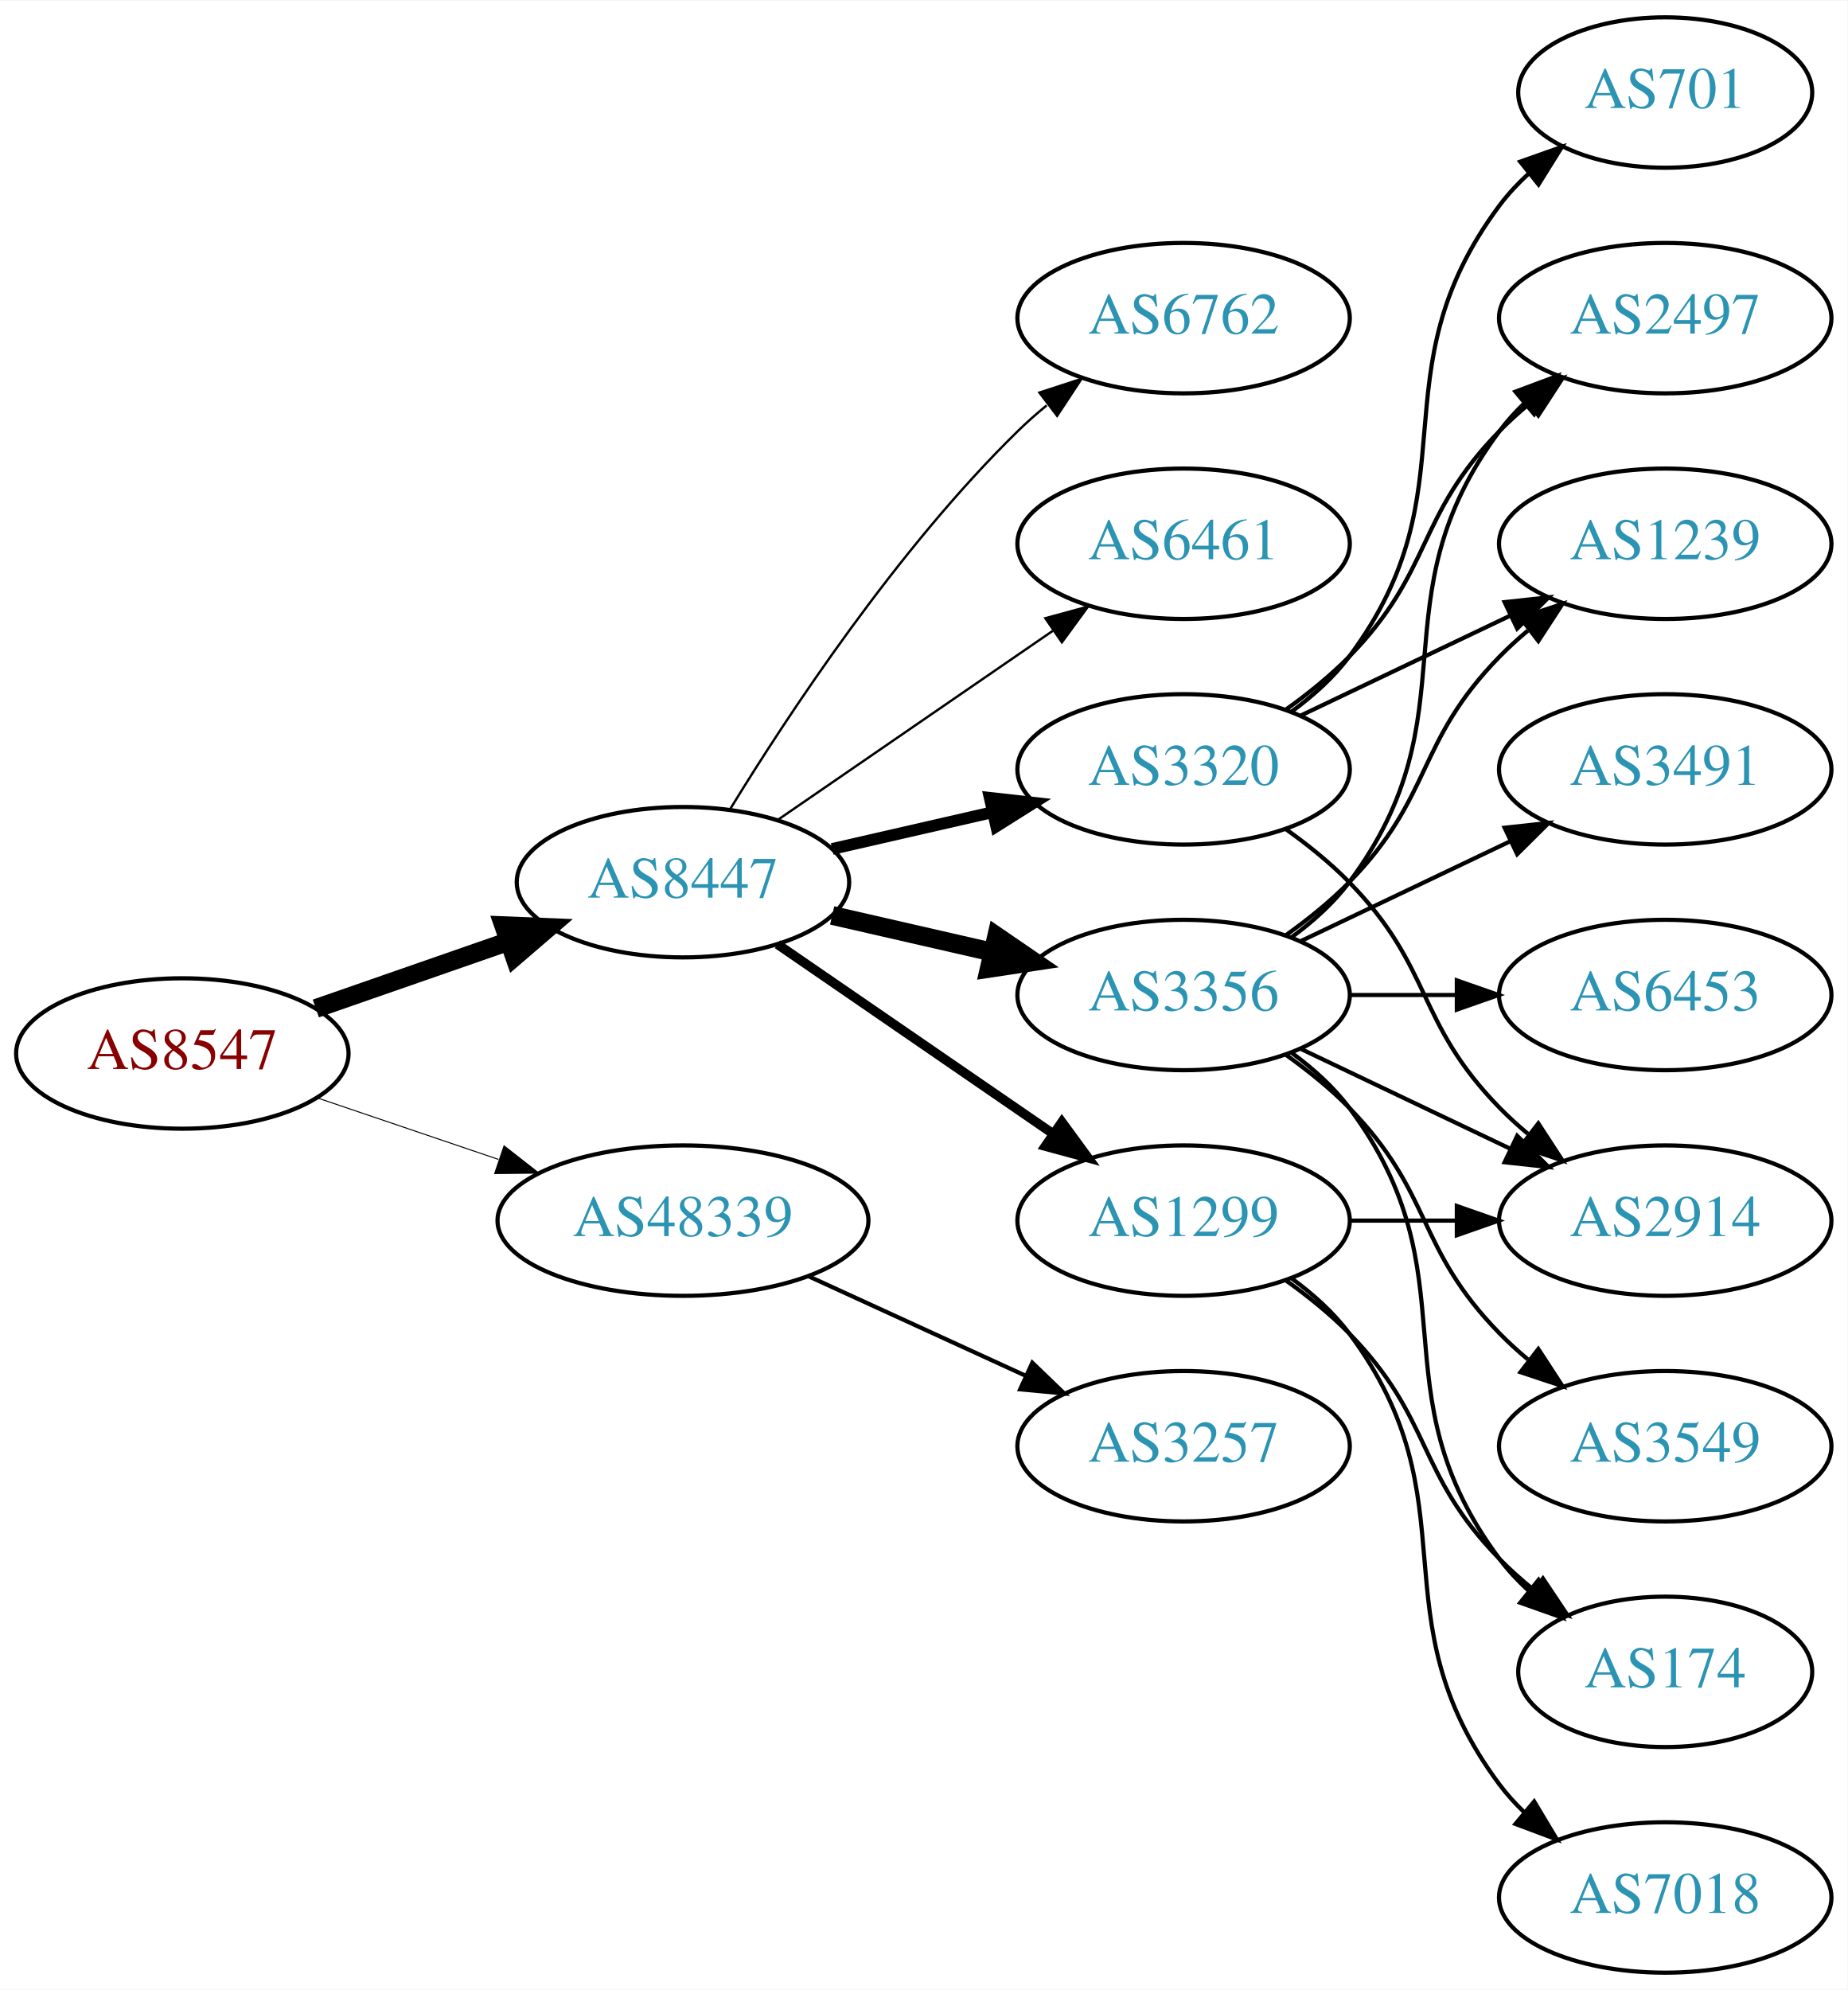
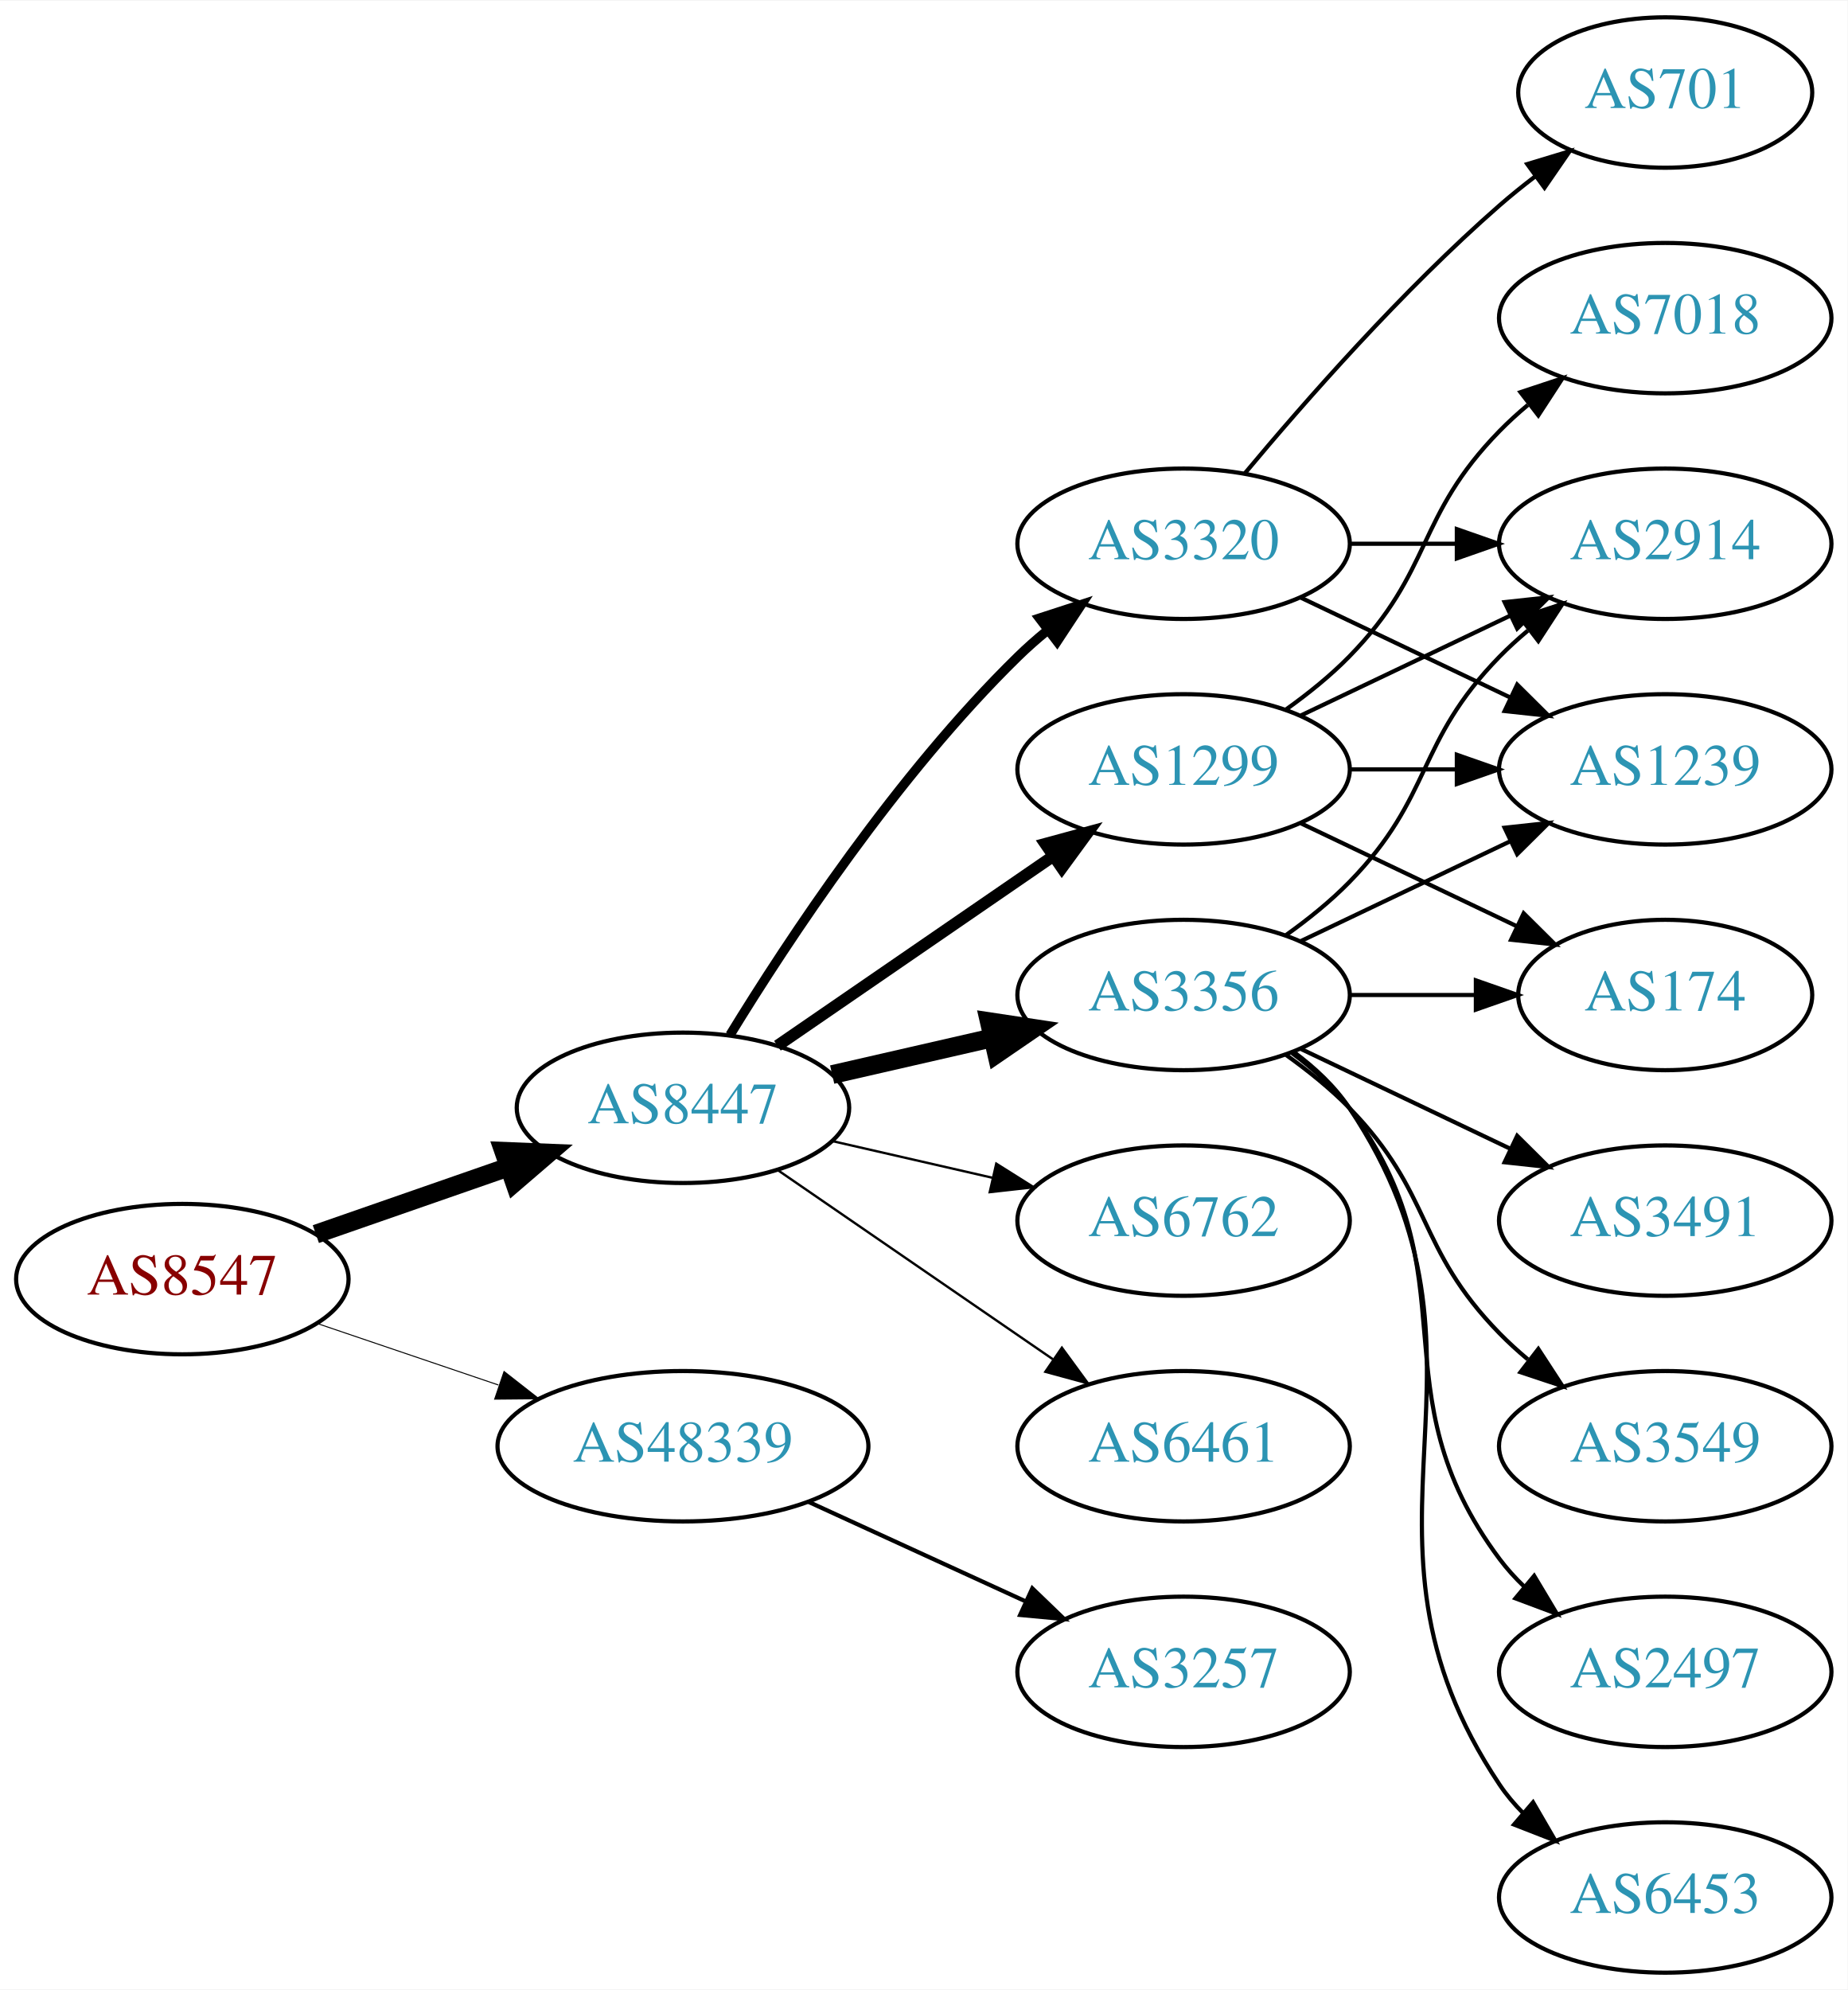
<svg xmlns="http://www.w3.org/2000/svg" xmlns:xlink="http://www.w3.org/1999/xlink" width="442pt" height="476pt" viewBox="0.00 0.00 442.27 476.00">
  <g id="graph0" class="graph" transform="scale(1 1) rotate(0) translate(4 472)">
    <polygon fill="white" stroke="none" points="-4,4 -4,-472 438.271,-472 438.271,4 -4,4" />
    <g id="node1" class="node">
      <g id="a_node1">
        <a xlink:href="/asn/8547" xlink:title="AS8547 ~ Styria IT Solutions GmbH &amp; Co KG [AT]">
-           <ellipse fill="#ffffff" stroke="black" cx="39.647" cy="-220" rx="39.794" ry="18" />
-           <text text-anchor="middle" x="39.647" y="-216.3" font-family="Times,serif" font-size="14.00" fill="#880000">AS8547</text>
+           <ellipse fill="#ffffff" stroke="black" cx="39.647" cy="-166" rx="39.794" ry="18" />
+           <text text-anchor="middle" x="39.647" y="-162.3" font-family="Times,serif" font-size="14.00" fill="#880000">AS8547</text>
        </a>
      </g>
    </g>
    <g id="node2" class="node">
      <g id="a_node2">
        <a xlink:href="/asn/8447" xlink:title="AS8447 ~ A1 Telekom Austria AG [AT]">
-           <ellipse fill="#ffffff" stroke="black" cx="159.489" cy="-261" rx="39.794" ry="18" />
-           <text text-anchor="middle" x="159.489" y="-257.3" font-family="Times,serif" font-size="14.00" fill="#2c94b3">AS8447</text>
+           <ellipse fill="#ffffff" stroke="black" cx="159.489" cy="-207" rx="39.794" ry="18" />
+           <text text-anchor="middle" x="159.489" y="-203.3" font-family="Times,serif" font-size="14.00" fill="#2c94b3">AS8447</text>
        </a>
      </g>
    </g>
    <g id="edge1" class="edge">
-       <path fill="none" stroke="black" stroke-width="4.5" d="M71.608,-230.772C85.705,-235.677 102.581,-241.548 117.695,-246.807" />
-       <polygon fill="black" stroke="black" stroke-width="4.5" points="116.586,-250.59 127.325,-250.157 119.174,-243.152 116.586,-250.59" />
+       <path fill="none" stroke="black" stroke-width="4.5" d="M71.608,-176.772C85.705,-181.677 102.581,-187.548 117.695,-192.807" />
+       <polygon fill="black" stroke="black" stroke-width="4.5" points="116.586,-196.59 127.325,-196.157 119.174,-189.152 116.586,-196.59" />
    </g>
    <g id="node3" class="node">
      <g id="a_node3">
        <a xlink:href="/asn/48339" xlink:title="AS48339 ~ Raiffeisen Rechenzentrum GmbH [AT]">
-           <ellipse fill="#ffffff" stroke="black" cx="159.489" cy="-180" rx="44.393" ry="18" />
-           <text text-anchor="middle" x="159.489" y="-176.3" font-family="Times,serif" font-size="14.00" fill="#2c94b3">AS48339</text>
+           <ellipse fill="#ffffff" stroke="black" cx="159.489" cy="-126" rx="44.393" ry="18" />
+           <text text-anchor="middle" x="159.489" y="-122.3" font-family="Times,serif" font-size="14.00" fill="#2c94b3">AS48339</text>
        </a>
      </g>
    </g>
    <g id="edge2" class="edge">
-       <path fill="none" stroke="black" stroke-width="0.237" d="M71.917,-209.386C85.213,-204.872 100.939,-199.535 115.315,-194.655" />
-       <polygon fill="black" stroke="black" stroke-width="0.237" points="116.661,-197.894 125.006,-191.365 114.411,-191.265 116.661,-197.894" />
+       <path fill="none" stroke="black" stroke-width="0.237" d="M71.917,-155.386C85.213,-150.872 100.939,-145.535 115.315,-140.655" />
+       <polygon fill="black" stroke="black" stroke-width="0.237" points="116.661,-143.894 125.006,-137.365 114.411,-137.265 116.661,-143.894" />
    </g>
    <g id="node4" class="node">
      <g id="a_node4">
-         <a xlink:href="/asn/3320" xlink:title="AS3320 ~ DTAG [DE]">
+         <a xlink:href="/asn/1299" xlink:title="AS1299 ~ Telia Carrier [EU]">
          <ellipse fill="#ffffff" stroke="black" cx="279.332" cy="-288" rx="39.794" ry="18" />
-           <text text-anchor="middle" x="279.332" y="-284.3" font-family="Times,serif" font-size="14.00" fill="#2c94b3">AS3320</text>
+           <text text-anchor="middle" x="279.332" y="-284.3" font-family="Times,serif" font-size="14.00" fill="#2c94b3">AS1299</text>
        </a>
      </g>
    </g>
    <g id="edge3" class="edge">
-       <path fill="none" stroke="black" stroke-width="2.812" d="M195.208,-268.955C207.208,-271.704 220.829,-274.825 233.522,-277.733" />
-       <polygon fill="black" stroke="black" stroke-width="2.812" points="232.924,-281.187 243.453,-280.009 234.488,-274.364 232.924,-281.187" />
+       <path fill="none" stroke="black" stroke-width="2.812" d="M182.103,-221.857C200.592,-234.565 227.405,-252.995 248.035,-267.175" />
+       <polygon fill="black" stroke="black" stroke-width="2.812" points="246.232,-270.183 256.455,-272.963 250.197,-264.414 246.232,-270.183" />
    </g>
    <g id="node5" class="node">
      <g id="a_node5">
        <a xlink:href="/asn/3356" xlink:title="AS3356 ~ Level 3 Parent, LLC [US]">
          <ellipse fill="#ffffff" stroke="black" cx="279.332" cy="-234" rx="39.794" ry="18" />
          <text text-anchor="middle" x="279.332" y="-230.3" font-family="Times,serif" font-size="14.00" fill="#2c94b3">AS3356</text>
        </a>
      </g>
    </g>
    <g id="edge4" class="edge">
-       <path fill="none" stroke="black" stroke-width="4.5" d="M195.208,-253.045C207.208,-250.296 220.829,-247.175 233.522,-244.267" />
-       <polygon fill="black" stroke="black" stroke-width="4.5" points="234.585,-248.063 243.453,-241.991 232.826,-240.387 234.585,-248.063" />
+       <path fill="none" stroke="black" stroke-width="4.5" d="M195.208,-214.955C207.208,-217.704 220.829,-220.825 233.522,-223.733" />
+       <polygon fill="black" stroke="black" stroke-width="4.5" points="232.826,-227.613 243.453,-226.009 234.585,-219.937 232.826,-227.613" />
    </g>
    <g id="node6" class="node">
      <g id="a_node6">
-         <a xlink:href="/asn/1299" xlink:title="AS1299 ~ Telia Carrier [EU]">
-           <ellipse fill="#ffffff" stroke="black" cx="279.332" cy="-180" rx="39.794" ry="18" />
-           <text text-anchor="middle" x="279.332" y="-176.3" font-family="Times,serif" font-size="14.00" fill="#2c94b3">AS1299</text>
+         <a xlink:href="/asn/3320" xlink:title="AS3320 ~ DTAG [DE]">
+           <ellipse fill="#ffffff" stroke="black" cx="279.332" cy="-342" rx="39.794" ry="18" />
+           <text text-anchor="middle" x="279.332" y="-338.3" font-family="Times,serif" font-size="14.00" fill="#2c94b3">AS3320</text>
        </a>
      </g>
    </g>
    <g id="edge5" class="edge">
-       <path fill="none" stroke="black" stroke-width="2.25" d="M182.103,-246.143C200.592,-233.435 227.405,-215.005 248.035,-200.825" />
-       <polygon fill="black" stroke="black" stroke-width="2.25" points="250.197,-203.586 256.455,-195.037 246.232,-197.817 250.197,-203.586" />
+       <path fill="none" stroke="black" stroke-width="2.25" d="M170.755,-224.44C184.563,-246.991 210.752,-286.722 239.685,-315 241.825,-317.092 244.142,-319.137 246.542,-321.106" />
+       <polygon fill="black" stroke="black" stroke-width="2.25" points="244.809,-324.185 254.884,-327.464 249.053,-318.618 244.809,-324.185" />
    </g>
    <g id="node7" class="node">
      <g id="a_node7">
        <a xlink:href="/asn/6762" xlink:title="AS6762 ~ TELECOM ITALIA SPARKLE S.p.A. [IT]">
-           <ellipse fill="#ffffff" stroke="black" cx="279.332" cy="-396" rx="39.794" ry="18" />
-           <text text-anchor="middle" x="279.332" y="-392.3" font-family="Times,serif" font-size="14.00" fill="#2c94b3">AS6762</text>
+           <ellipse fill="#ffffff" stroke="black" cx="279.332" cy="-180" rx="39.794" ry="18" />
+           <text text-anchor="middle" x="279.332" y="-176.3" font-family="Times,serif" font-size="14.00" fill="#2c94b3">AS6762</text>
        </a>
      </g>
    </g>
    <g id="edge6" class="edge">
-       <path fill="none" stroke="black" stroke-width="0.562" d="M170.755,-278.44C184.563,-300.991 210.752,-340.722 239.685,-369 241.825,-371.092 244.142,-373.137 246.542,-375.106" />
-       <polygon fill="black" stroke="black" stroke-width="0.562" points="244.809,-378.185 254.884,-381.464 249.053,-372.618 244.809,-378.185" />
+       <path fill="none" stroke="black" stroke-width="0.562" d="M195.208,-199.045C207.208,-196.296 220.829,-193.175 233.522,-190.267" />
+       <polygon fill="black" stroke="black" stroke-width="0.562" points="234.488,-193.636 243.453,-187.991 232.924,-186.813 234.488,-193.636" />
    </g>
    <g id="node8" class="node">
      <g id="a_node8">
        <a xlink:href="/asn/6461" xlink:title="AS6461 ~ Zayo Bandwidth [US]">
-           <ellipse fill="#ffffff" stroke="black" cx="279.332" cy="-342" rx="39.794" ry="18" />
-           <text text-anchor="middle" x="279.332" y="-338.3" font-family="Times,serif" font-size="14.00" fill="#2c94b3">AS6461</text>
+           <ellipse fill="#ffffff" stroke="black" cx="279.332" cy="-126" rx="39.794" ry="18" />
+           <text text-anchor="middle" x="279.332" y="-122.3" font-family="Times,serif" font-size="14.00" fill="#2c94b3">AS6461</text>
        </a>
      </g>
    </g>
    <g id="edge7" class="edge">
-       <path fill="none" stroke="black" stroke-width="0.562" d="M182.103,-275.857C200.592,-288.565 227.405,-306.995 248.035,-321.175" />
-       <polygon fill="black" stroke="black" stroke-width="0.562" points="246.232,-324.183 256.455,-326.963 250.197,-318.414 246.232,-324.183" />
+       <path fill="none" stroke="black" stroke-width="0.562" d="M182.103,-192.143C200.592,-179.435 227.405,-161.005 248.035,-146.825" />
+       <polygon fill="black" stroke="black" stroke-width="0.562" points="250.197,-149.586 256.455,-141.037 246.232,-143.817 250.197,-149.586" />
    </g>
    <g id="node18" class="node">
      <g id="a_node18">
        <a xlink:href="/asn/3257" xlink:title="AS3257 ~ GTT [DE]">
-           <ellipse fill="#ffffff" stroke="black" cx="279.332" cy="-126" rx="39.794" ry="18" />
-           <text text-anchor="middle" x="279.332" y="-122.3" font-family="Times,serif" font-size="14.00" fill="#2c94b3">AS3257</text>
+           <ellipse fill="#ffffff" stroke="black" cx="279.332" cy="-72" rx="39.794" ry="18" />
+           <text text-anchor="middle" x="279.332" y="-68.3" font-family="Times,serif" font-size="14.00" fill="#2c94b3">AS3257</text>
        </a>
      </g>
    </g>
    <g id="edge22" class="edge">
-       <path fill="none" stroke="black" d="M189.619,-166.652C205.23,-159.498 224.628,-150.609 241.3,-142.97" />
-       <polygon fill="black" stroke="black" points="243.119,-145.986 250.752,-138.638 240.203,-139.622 243.119,-145.986" />
+       <path fill="none" stroke="black" d="M189.619,-112.652C205.23,-105.498 224.628,-96.609 241.3,-88.969" />
+       <polygon fill="black" stroke="black" points="243.119,-91.986 250.752,-84.638 240.203,-85.622 243.119,-91.986" />
    </g>
    <g id="node9" class="node">
      <g id="a_node9">
-         <a xlink:href="/asn/2497" xlink:title="AS2497 ~ Internet Initiative Japan Inc. [JP]">
+         <a xlink:href="/asn/174" xlink:title="AS174 ~ Cogent Communications [US]">
+           <ellipse fill="#ffffff" stroke="black" cx="394.625" cy="-234" rx="35.194" ry="18" />
+           <text text-anchor="middle" x="394.625" y="-230.3" font-family="Times,serif" font-size="14.00" fill="#2c94b3">AS174</text>
+         </a>
+       </g>
+     </g>
+     <g id="edge8" class="edge">
+       <path fill="none" stroke="black" d="M307.468,-275.066C322.9,-267.71 342.385,-258.423 358.92,-250.541" />
+       <polygon fill="black" stroke="black" points="360.741,-253.551 368.262,-246.089 357.729,-247.232 360.741,-253.551" />
+     </g>
+     <g id="node10" class="node">
+       <g id="a_node10">
+         <a xlink:href="/asn/1239" xlink:title="AS1239 ~ Sprint [US]">
+           <ellipse fill="#ffffff" stroke="black" cx="394.625" cy="-288" rx="39.794" ry="18" />
+           <text text-anchor="middle" x="394.625" y="-284.3" font-family="Times,serif" font-size="14.00" fill="#2c94b3">AS1239</text>
+         </a>
+       </g>
+     </g>
+     <g id="edge9" class="edge">
+       <path fill="none" stroke="black" d="M319.004,-288C327.207,-288 335.971,-288 344.503,-288" />
+       <polygon fill="black" stroke="black" points="344.742,-291.5 354.742,-288 344.742,-284.5 344.742,-291.5" />
+     </g>
+     <g id="node11" class="node">
+       <g id="a_node11">
+         <a xlink:href="/asn/7018" xlink:title="AS7018 ~ AT&amp;T Services, Inc. [US]">
          <ellipse fill="#ffffff" stroke="black" cx="394.625" cy="-396" rx="39.794" ry="18" />
-           <text text-anchor="middle" x="394.625" y="-392.3" font-family="Times,serif" font-size="14.00" fill="#2c94b3">AS2497</text>
-         </a>
-       </g>
-     </g>
-     <g id="edge8" class="edge">
+           <text text-anchor="middle" x="394.625" y="-392.3" font-family="Times,serif" font-size="14.00" fill="#2c94b3">AS7018</text>
+         </a>
+       </g>
+     </g>
+     <g id="edge10" class="edge">
      <path fill="none" stroke="black" d="M303.926,-302.389C309.182,-306.148 314.513,-310.437 318.978,-315 339.151,-335.617 334.806,-348.383 354.978,-369 357.071,-371.139 359.354,-373.218 361.731,-375.21" />
      <polygon fill="black" stroke="black" points="359.974,-378.275 370.031,-381.611 364.249,-372.732 359.974,-378.275" />
    </g>
-     <g id="node10" class="node">
-       <g id="a_node10">
+     <g id="node12" class="node">
+       <g id="a_node12">
        <a xlink:href="/asn/2914" xlink:title="AS2914 ~ NTT America, Inc. [US]">
-           <ellipse fill="#ffffff" stroke="black" cx="394.625" cy="-180" rx="39.794" ry="18" />
-           <text text-anchor="middle" x="394.625" y="-176.3" font-family="Times,serif" font-size="14.00" fill="#2c94b3">AS2914</text>
-         </a>
-       </g>
-     </g>
-     <g id="edge9" class="edge">
-       <path fill="none" stroke="black" d="M303.926,-273.611C309.182,-269.852 314.513,-265.563 318.978,-261 339.151,-240.383 334.806,-227.617 354.978,-207 357.071,-204.861 359.354,-202.782 361.731,-200.79" />
-       <polygon fill="black" stroke="black" points="364.249,-203.268 370.031,-194.389 359.974,-197.725 364.249,-203.268" />
-     </g>
-     <g id="node11" class="node">
-       <g id="a_node11">
-         <a xlink:href="/asn/1239" xlink:title="AS1239 ~ Sprint [US]">
          <ellipse fill="#ffffff" stroke="black" cx="394.625" cy="-342" rx="39.794" ry="18" />
-           <text text-anchor="middle" x="394.625" y="-338.3" font-family="Times,serif" font-size="14.00" fill="#2c94b3">AS1239</text>
-         </a>
-       </g>
-     </g>
-     <g id="edge10" class="edge">
+           <text text-anchor="middle" x="394.625" y="-338.3" font-family="Times,serif" font-size="14.00" fill="#2c94b3">AS2914</text>
+         </a>
+       </g>
+     </g>
+     <g id="edge11" class="edge">
      <path fill="none" stroke="black" d="M307.468,-300.934C322.462,-308.081 341.283,-317.052 357.506,-324.785" />
      <polygon fill="black" stroke="black" points="356.177,-328.028 366.71,-329.171 359.188,-321.709 356.177,-328.028" />
    </g>
-     <g id="node12" class="node">
-       <g id="a_node12">
+     <g id="edge16" class="edge">
+       <path fill="none" stroke="black" d="M319.004,-234C328.709,-234 339.2,-234 349.163,-234" />
+       <polygon fill="black" stroke="black" points="349.299,-237.5 359.299,-234 349.299,-230.5 349.299,-237.5" />
+     </g>
+     <g id="edge18" class="edge">
+       <path fill="none" stroke="black" d="M307.468,-246.934C322.462,-254.081 341.283,-263.052 357.506,-270.785" />
+       <polygon fill="black" stroke="black" points="356.177,-274.028 366.71,-275.171 359.188,-267.709 356.177,-274.028" />
+     </g>
+     <g id="edge12" class="edge">
+       <path fill="none" stroke="black" d="M303.926,-248.389C309.182,-252.148 314.513,-256.437 318.978,-261 339.151,-281.617 334.806,-294.383 354.978,-315 357.071,-317.139 359.354,-319.218 361.731,-321.21" />
+       <polygon fill="black" stroke="black" points="359.974,-324.275 370.031,-327.611 364.249,-318.732 359.974,-324.275" />
+     </g>
+     <g id="node13" class="node">
+       <g id="a_node13">
+         <a xlink:href="/asn/3491" xlink:title="AS3491 ~ PCCW Global, Inc. [US]">
+           <ellipse fill="#ffffff" stroke="black" cx="394.625" cy="-180" rx="39.794" ry="18" />
+           <text text-anchor="middle" x="394.625" y="-176.3" font-family="Times,serif" font-size="14.00" fill="#2c94b3">AS3491</text>
+         </a>
+       </g>
+     </g>
+     <g id="edge13" class="edge">
+       <path fill="none" stroke="black" d="M307.468,-221.066C322.462,-213.919 341.283,-204.948 357.506,-197.215" />
+       <polygon fill="black" stroke="black" points="359.188,-200.291 366.71,-192.829 356.177,-193.972 359.188,-200.291" />
+     </g>
+     <g id="node14" class="node">
+       <g id="a_node14">
+         <a xlink:href="/asn/3549" xlink:title="AS3549 ~ Level 3 Parent, LLC [US]">
+           <ellipse fill="#ffffff" stroke="black" cx="394.625" cy="-126" rx="39.794" ry="18" />
+           <text text-anchor="middle" x="394.625" y="-122.3" font-family="Times,serif" font-size="14.00" fill="#2c94b3">AS3549</text>
+         </a>
+       </g>
+     </g>
+     <g id="edge14" class="edge">
+       <path fill="none" stroke="black" d="M303.926,-219.611C309.182,-215.852 314.513,-211.563 318.978,-207 339.151,-186.383 334.806,-173.617 354.978,-153 357.071,-150.861 359.354,-148.782 361.731,-146.79" />
+       <polygon fill="black" stroke="black" points="364.249,-149.268 370.031,-140.389 359.974,-143.725 364.249,-149.268" />
+     </g>
+     <g id="node15" class="node">
+       <g id="a_node15">
+         <a xlink:href="/asn/2497" xlink:title="AS2497 ~ Internet Initiative Japan Inc. [JP]">
+           <ellipse fill="#ffffff" stroke="black" cx="394.625" cy="-72" rx="39.794" ry="18" />
+           <text text-anchor="middle" x="394.625" y="-68.3" font-family="Times,serif" font-size="14.00" fill="#2c94b3">AS2497</text>
+         </a>
+       </g>
+     </g>
+     <g id="edge15" class="edge">
+       <path fill="none" stroke="black" d="M305.262,-220.118C310.338,-216.389 315.256,-211.984 318.978,-207 349.249,-166.458 324.707,-139.542 354.978,-99 356.723,-96.664 358.73,-94.455 360.893,-92.383" />
+       <polygon fill="black" stroke="black" points="363.253,-94.973 368.694,-85.882 358.771,-89.595 363.253,-94.973" />
+     </g>
+     <g id="node16" class="node">
+       <g id="a_node16">
+         <a xlink:href="/asn/6453" xlink:title="AS6453 ~ TATA COMMUNICATIONS (AMERICA) INC [US]">
+           <ellipse fill="#ffffff" stroke="black" cx="394.625" cy="-18" rx="39.794" ry="18" />
+           <text text-anchor="middle" x="394.625" y="-14.3" font-family="Times,serif" font-size="14.00" fill="#2c94b3">AS6453</text>
+         </a>
+       </g>
+     </g>
+     <g id="edge17" class="edge">
+       <path fill="none" stroke="black" d="M305.651,-220.393C310.707,-216.649 315.518,-212.169 318.978,-207 360.003,-145.706 313.954,-106.294 354.978,-45 356.6,-42.577 358.519,-40.305 360.621,-38.19" />
+       <polygon fill="black" stroke="black" points="362.988,-40.771 368.306,-31.607 358.434,-35.454 362.988,-40.771" />
+     </g>
+     <g id="edge19" class="edge">
+       <path fill="none" stroke="black" d="M307.468,-329.066C322.462,-321.919 341.283,-312.948 357.506,-305.215" />
+       <polygon fill="black" stroke="black" points="359.188,-308.291 366.71,-300.829 356.177,-301.972 359.188,-308.291" />
+     </g>
+     <g id="edge20" class="edge">
+       <path fill="none" stroke="black" d="M319.004,-342C327.207,-342 335.971,-342 344.503,-342" />
+       <polygon fill="black" stroke="black" points="344.742,-345.5 354.742,-342 344.742,-338.5 344.742,-345.5" />
+     </g>
+     <g id="node17" class="node">
+       <g id="a_node17">
        <a xlink:href="/asn/701" xlink:title="AS701 ~ UUNET [US]">
          <ellipse fill="#ffffff" stroke="black" cx="394.625" cy="-450" rx="35.194" ry="18" />
          <text text-anchor="middle" x="394.625" y="-446.3" font-family="Times,serif" font-size="14.00" fill="#2c94b3">AS701</text>
        </a>
      </g>
    </g>
-     <g id="edge11" class="edge">
-       <path fill="none" stroke="black" d="M305.262,-301.882C310.338,-305.611 315.256,-310.016 318.978,-315 349.249,-355.542 324.707,-382.458 354.978,-423 356.986,-425.689 359.342,-428.209 361.883,-430.546" />
-       <polygon fill="black" stroke="black" points="359.912,-433.452 369.898,-436.989 364.297,-427.996 359.912,-433.452" />
-     </g>
-     <g id="edge15" class="edge">
-       <path fill="none" stroke="black" d="M305.262,-247.882C310.338,-251.611 315.256,-256.016 318.978,-261 349.249,-301.542 324.707,-328.458 354.978,-369 356.723,-371.336 358.73,-373.545 360.893,-375.617" />
-       <polygon fill="black" stroke="black" points="358.771,-378.405 368.694,-382.118 363.253,-373.027 358.771,-378.405" />
-     </g>
-     <g id="edge12" class="edge">
-       <path fill="none" stroke="black" d="M307.468,-221.066C322.462,-213.919 341.283,-204.948 357.506,-197.215" />
-       <polygon fill="black" stroke="black" points="359.188,-200.291 366.71,-192.829 356.177,-193.972 359.188,-200.291" />
-     </g>
-     <g id="edge16" class="edge">
-       <path fill="none" stroke="black" d="M303.926,-248.389C309.182,-252.148 314.513,-256.437 318.978,-261 339.151,-281.617 334.806,-294.383 354.978,-315 357.071,-317.139 359.354,-319.218 361.731,-321.21" />
-       <polygon fill="black" stroke="black" points="359.974,-324.275 370.031,-327.611 364.249,-318.732 359.974,-324.275" />
-     </g>
-     <g id="node13" class="node">
-       <g id="a_node13">
-         <a xlink:href="/asn/6453" xlink:title="AS6453 ~ TATA COMMUNICATIONS (AMERICA) INC [US]">
-           <ellipse fill="#ffffff" stroke="black" cx="394.625" cy="-234" rx="39.794" ry="18" />
-           <text text-anchor="middle" x="394.625" y="-230.3" font-family="Times,serif" font-size="14.00" fill="#2c94b3">AS6453</text>
-         </a>
-       </g>
-     </g>
-     <g id="edge13" class="edge">
-       <path fill="none" stroke="black" d="M319.004,-234C327.207,-234 335.971,-234 344.503,-234" />
-       <polygon fill="black" stroke="black" points="344.742,-237.5 354.742,-234 344.742,-230.5 344.742,-237.5" />
-     </g>
-     <g id="node14" class="node">
-       <g id="a_node14">
-         <a xlink:href="/asn/174" xlink:title="AS174 ~ Cogent Communications [US]">
-           <ellipse fill="#ffffff" stroke="black" cx="394.625" cy="-72" rx="35.194" ry="18" />
-           <text text-anchor="middle" x="394.625" y="-68.3" font-family="Times,serif" font-size="14.00" fill="#2c94b3">AS174</text>
-         </a>
-       </g>
-     </g>
-     <g id="edge14" class="edge">
-       <path fill="none" stroke="black" d="M305.262,-220.118C310.338,-216.389 315.256,-211.984 318.978,-207 349.249,-166.458 324.707,-139.542 354.978,-99 356.986,-96.311 359.342,-93.791 361.883,-91.454" />
-       <polygon fill="black" stroke="black" points="364.297,-94.004 369.898,-85.011 359.912,-88.548 364.297,-94.004" />
-     </g>
-     <g id="node15" class="node">
-       <g id="a_node15">
-         <a xlink:href="/asn/3549" xlink:title="AS3549 ~ Level 3 Parent, LLC [US]">
-           <ellipse fill="#ffffff" stroke="black" cx="394.625" cy="-126" rx="39.794" ry="18" />
-           <text text-anchor="middle" x="394.625" y="-122.3" font-family="Times,serif" font-size="14.00" fill="#2c94b3">AS3549</text>
-         </a>
-       </g>
-     </g>
-     <g id="edge17" class="edge">
-       <path fill="none" stroke="black" d="M303.926,-219.611C309.182,-215.852 314.513,-211.563 318.978,-207 339.151,-186.383 334.806,-173.617 354.978,-153 357.071,-150.861 359.354,-148.782 361.731,-146.79" />
-       <polygon fill="black" stroke="black" points="364.249,-149.268 370.031,-140.389 359.974,-143.725 364.249,-149.268" />
-     </g>
-     <g id="node16" class="node">
-       <g id="a_node16">
-         <a xlink:href="/asn/3491" xlink:title="AS3491 ~ PCCW Global, Inc. [US]">
-           <ellipse fill="#ffffff" stroke="black" cx="394.625" cy="-288" rx="39.794" ry="18" />
-           <text text-anchor="middle" x="394.625" y="-284.3" font-family="Times,serif" font-size="14.00" fill="#2c94b3">AS3491</text>
-         </a>
-       </g>
-     </g>
-     <g id="edge18" class="edge">
-       <path fill="none" stroke="black" d="M307.468,-246.934C322.462,-254.081 341.283,-263.052 357.506,-270.785" />
-       <polygon fill="black" stroke="black" points="356.177,-274.028 366.71,-275.171 359.188,-267.709 356.177,-274.028" />
-     </g>
-     <g id="edge19" class="edge">
-       <path fill="none" stroke="black" d="M319.004,-180C327.207,-180 335.971,-180 344.503,-180" />
-       <polygon fill="black" stroke="black" points="344.742,-183.5 354.742,-180 344.742,-176.5 344.742,-183.5" />
-     </g>
-     <g id="edge20" class="edge">
-       <path fill="none" stroke="black" d="M303.926,-165.611C309.182,-161.852 314.513,-157.563 318.978,-153 339.151,-132.383 334.806,-119.617 354.978,-99 357.457,-96.466 360.204,-94.017 363.056,-91.696" />
-       <polygon fill="black" stroke="black" points="365.359,-94.343 371.242,-85.532 361.148,-88.752 365.359,-94.343" />
-     </g>
-     <g id="node17" class="node">
-       <g id="a_node17">
-         <a xlink:href="/asn/7018" xlink:title="AS7018 ~ AT&amp;T Services, Inc. [US]">
-           <ellipse fill="#ffffff" stroke="black" cx="394.625" cy="-18" rx="39.794" ry="18" />
-           <text text-anchor="middle" x="394.625" y="-14.3" font-family="Times,serif" font-size="14.00" fill="#2c94b3">AS7018</text>
-         </a>
-       </g>
-     </g>
    <g id="edge21" class="edge">
-       <path fill="none" stroke="black" d="M305.262,-166.118C310.338,-162.389 315.256,-157.984 318.978,-153 349.249,-112.458 324.707,-85.542 354.978,-45 356.723,-42.664 358.73,-40.455 360.893,-38.383" />
-       <polygon fill="black" stroke="black" points="363.253,-40.973 368.694,-31.882 358.771,-35.595 363.253,-40.973" />
+       <path fill="none" stroke="black" d="M293.962,-358.817C308.244,-375.929 331.791,-402.745 354.978,-423 357.648,-425.332 360.521,-427.648 363.451,-429.886" />
+       <polygon fill="black" stroke="black" points="361.602,-432.87 371.742,-435.939 365.729,-427.216 361.602,-432.87" />
    </g>
  </g>
</svg>
